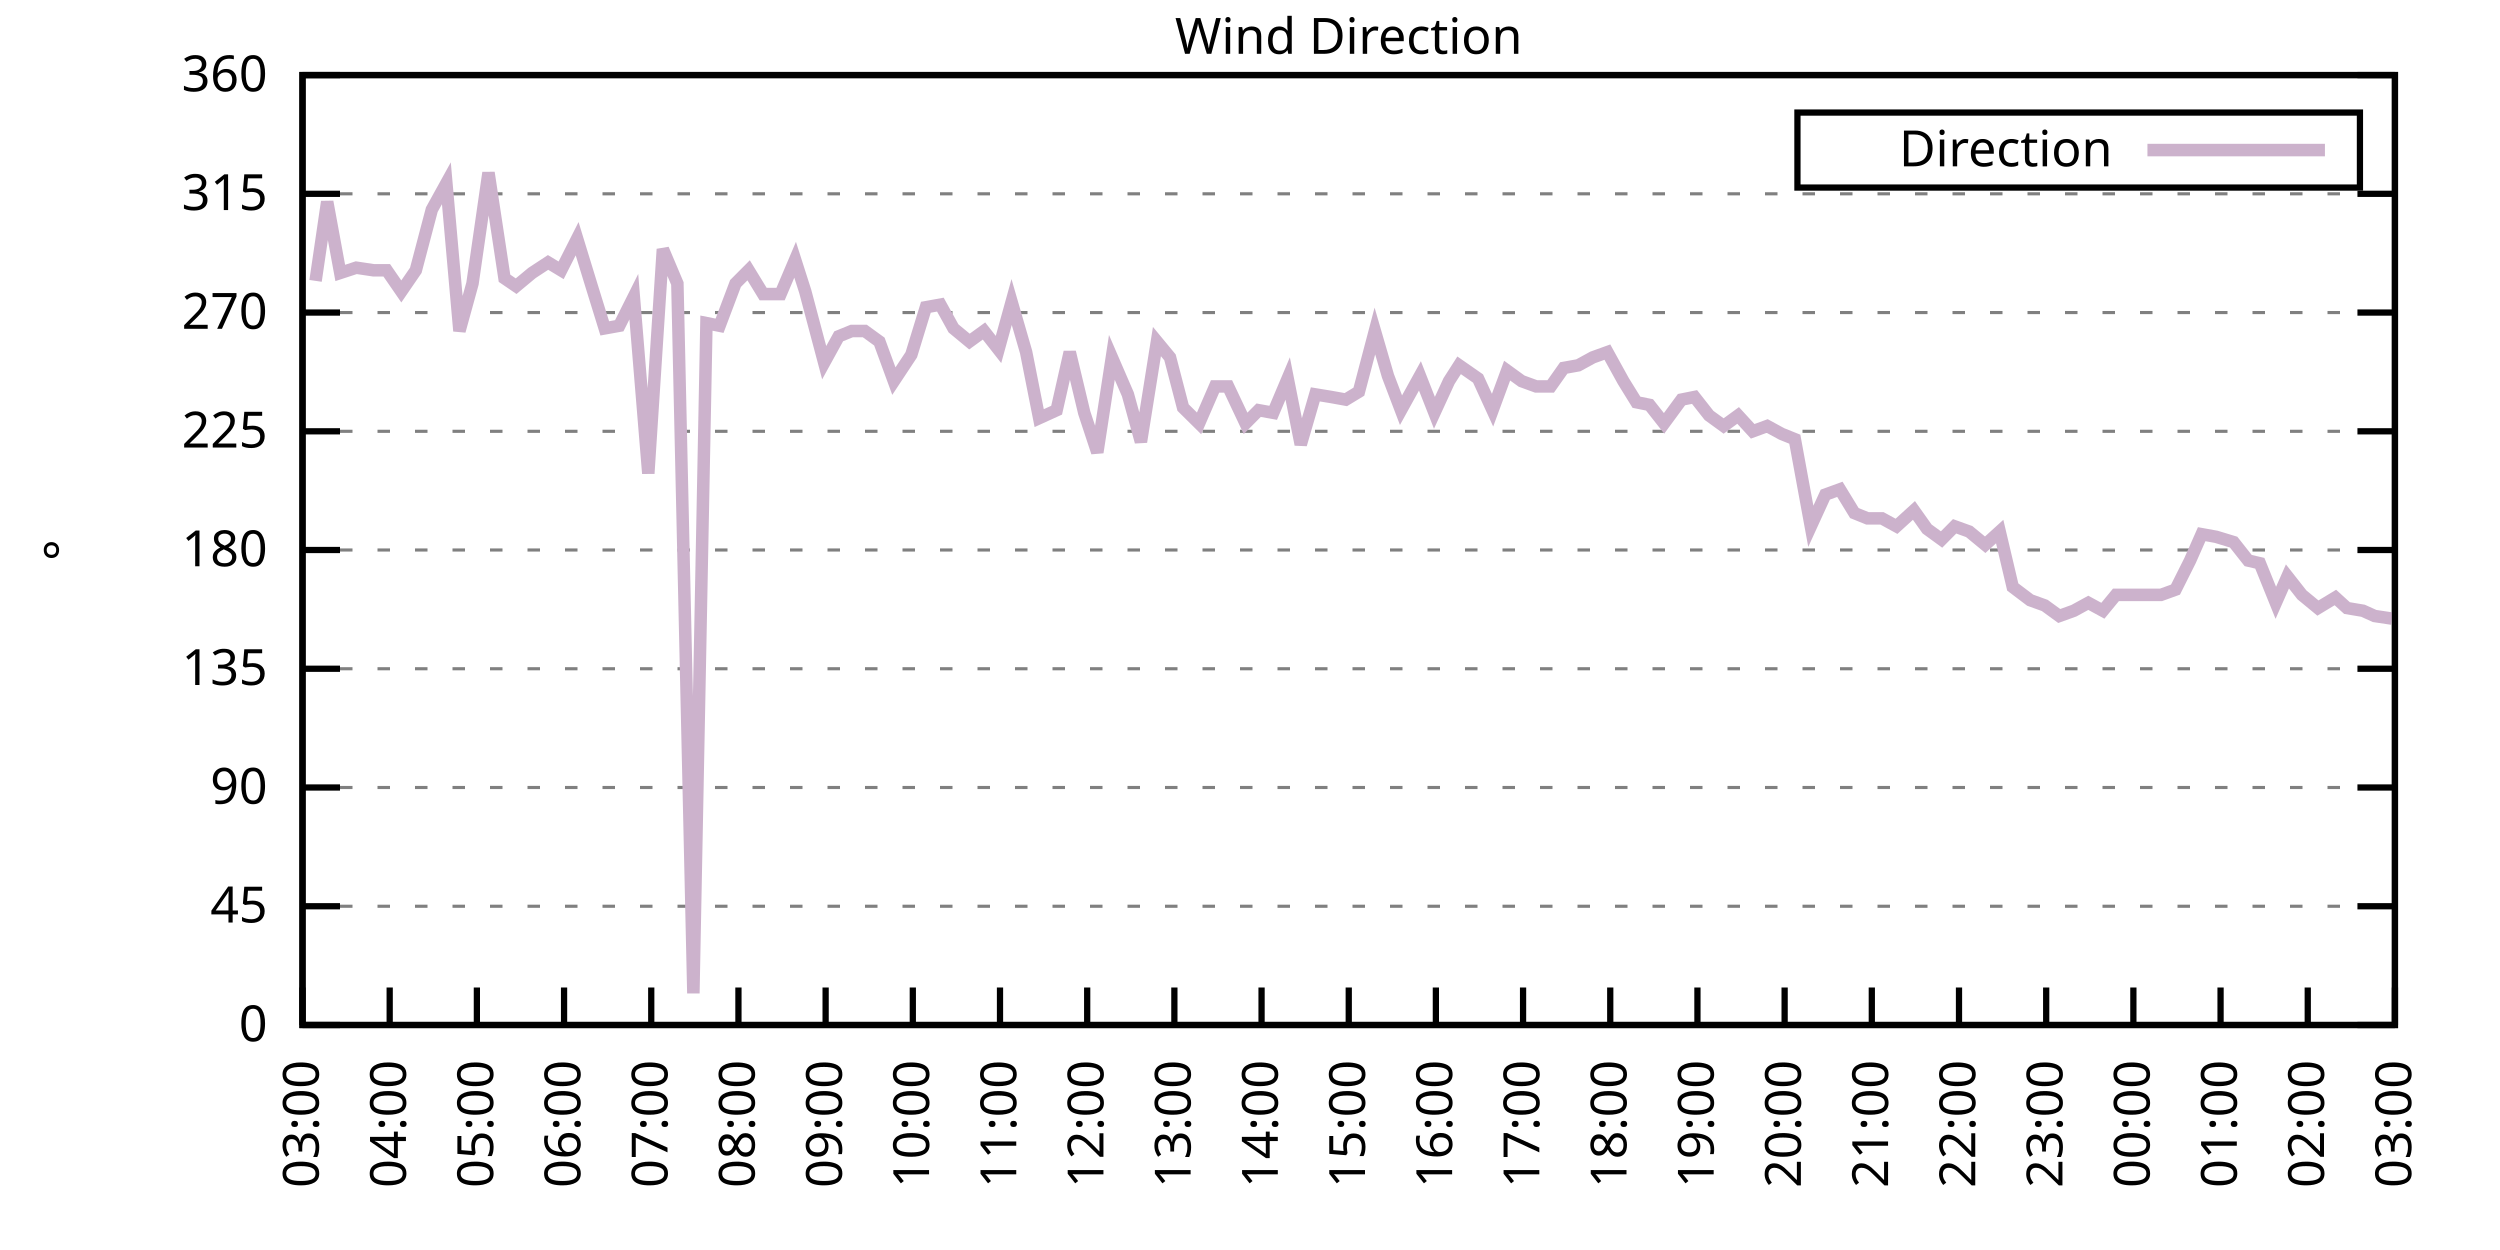
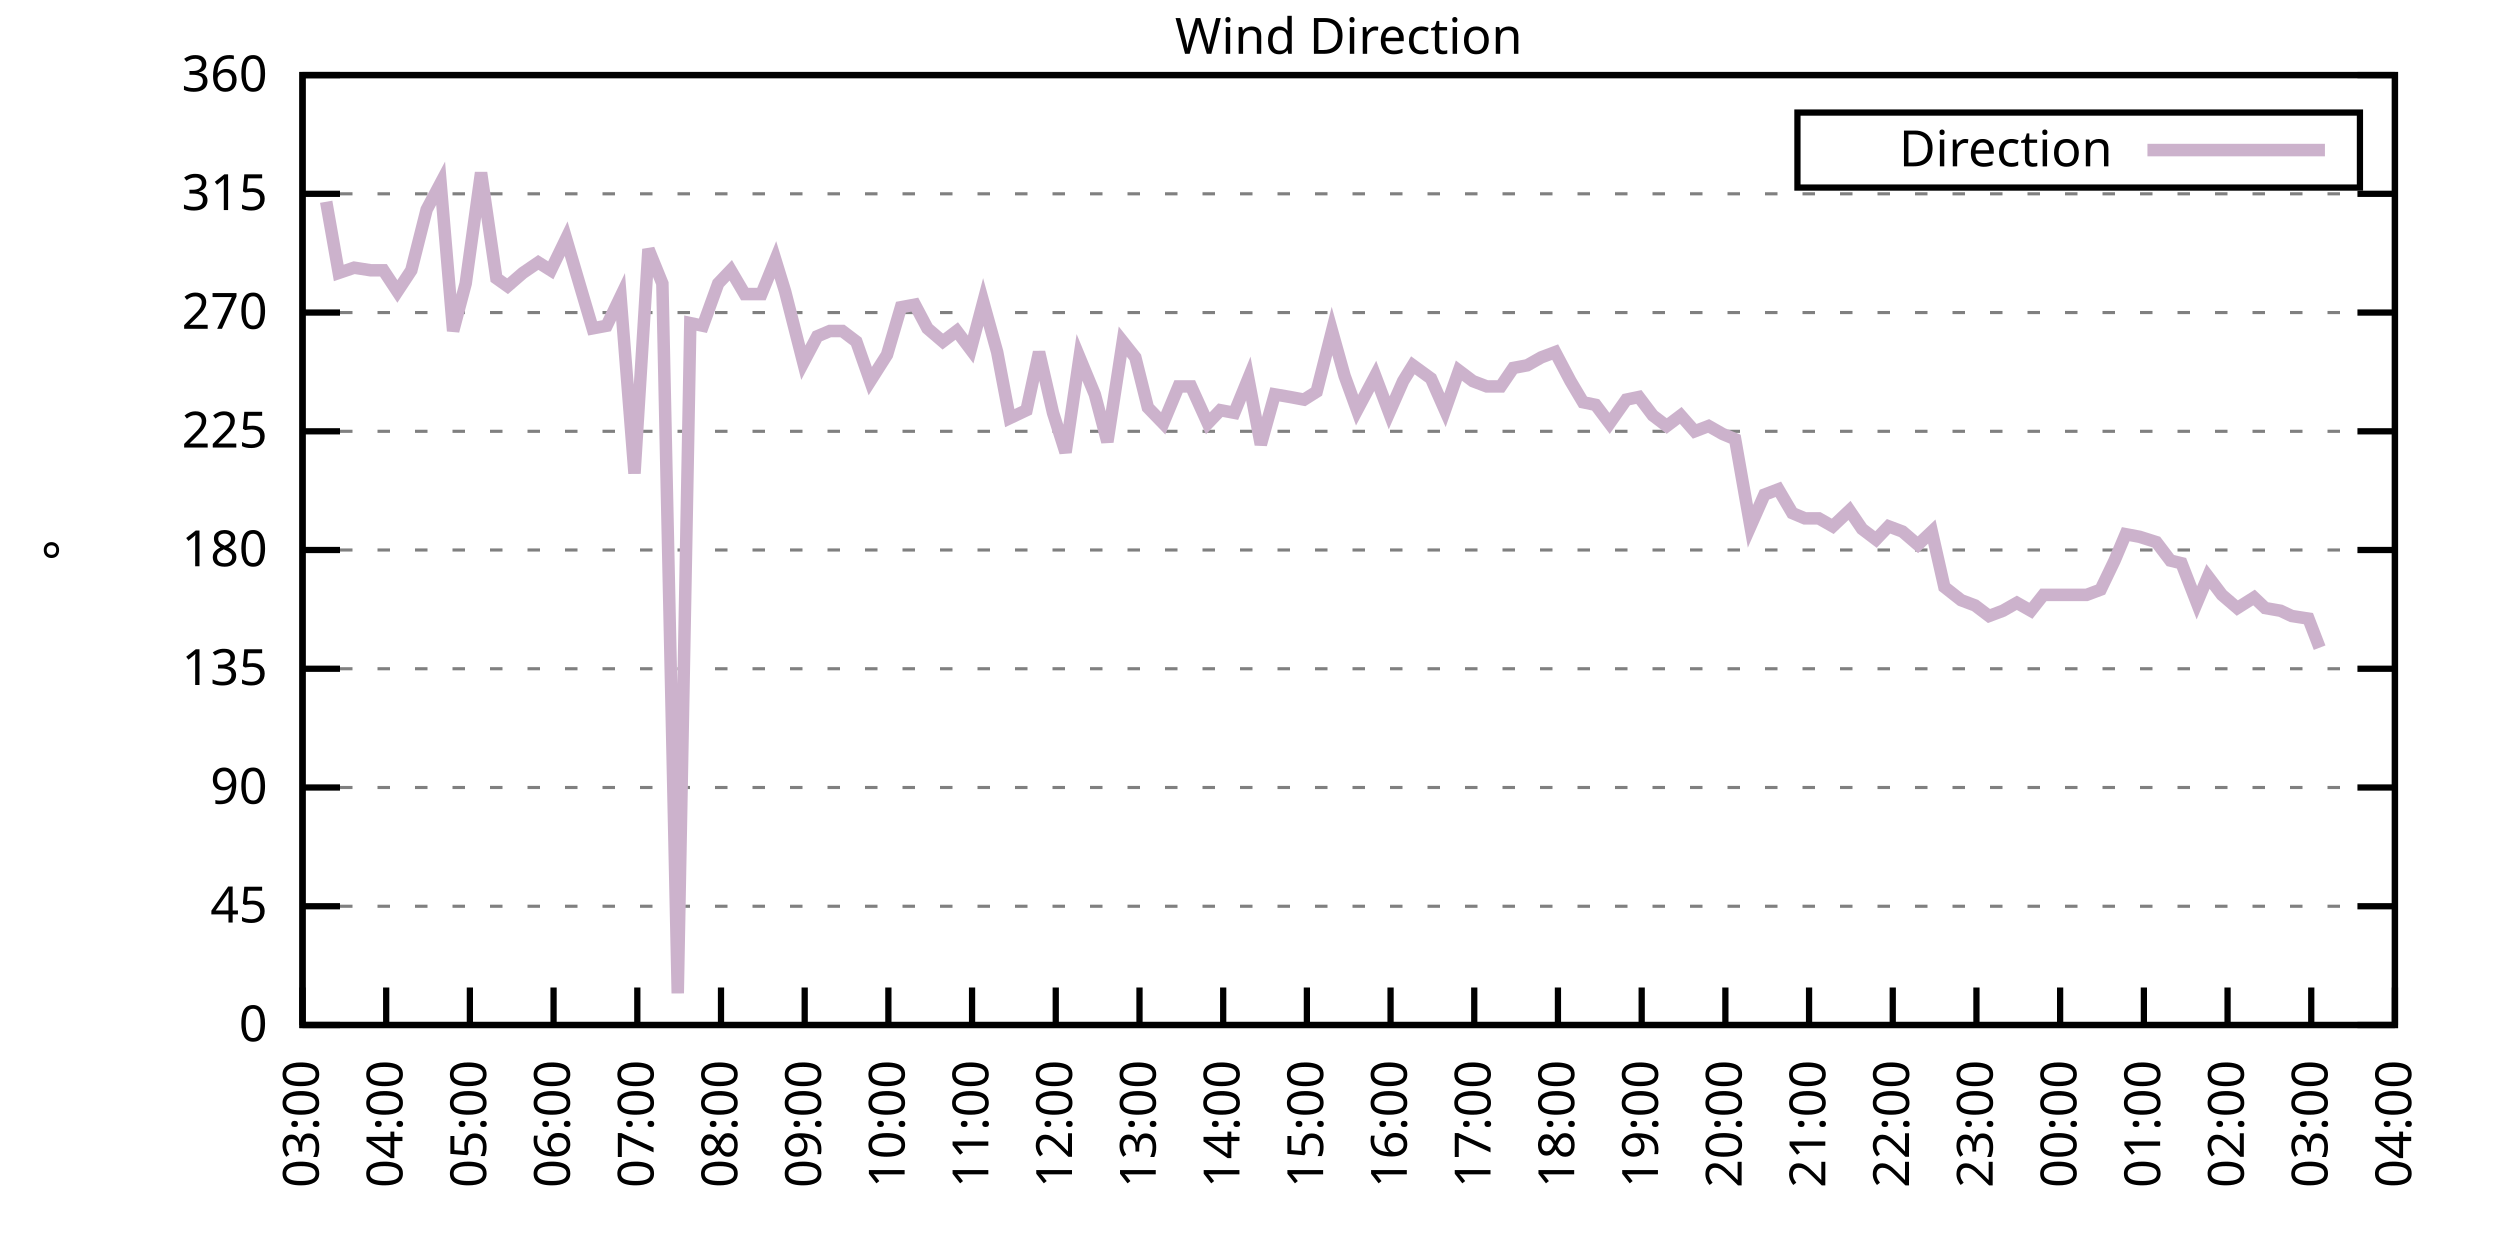
<svg xmlns="http://www.w3.org/2000/svg" xmlns:xlink="http://www.w3.org/1999/xlink" width="400" height="200" viewBox="0 0 400 200">
  <g id="gnuplot_canvas">
    <rect x="0" y="0" width="400" height="200" fill="none" />
    <defs>
      <circle id="gpDot" r="0.5" stroke-width="0.5" stroke="currentColor" />
      <path id="gpPt0" stroke-width="0.333" stroke="currentColor" d="M-1,0 h2 M0,-1 v2" />
      <path id="gpPt1" stroke-width="0.333" stroke="currentColor" d="M-1,-1 L1,1 M1,-1 L-1,1" />
      <path id="gpPt2" stroke-width="0.333" stroke="currentColor" d="M-1,0 L1,0 M0,-1 L0,1 M-1,-1 L1,1 M-1,1 L1,-1" />
      <rect id="gpPt3" stroke-width="0.333" stroke="currentColor" x="-1" y="-1" width="2" height="2" />
      <rect id="gpPt4" stroke-width="0.333" stroke="currentColor" fill="currentColor" x="-1" y="-1" width="2" height="2" />
      <circle id="gpPt5" stroke-width="0.333" stroke="currentColor" cx="0" cy="0" r="1" />
      <use xlink:href="#gpPt5" id="gpPt6" fill="currentColor" stroke="none" />
      <path id="gpPt7" stroke-width="0.333" stroke="currentColor" d="M0,-1.33 L-1.33,0.67 L1.33,0.67 z" />
      <use xlink:href="#gpPt7" id="gpPt8" fill="currentColor" stroke="none" />
      <use xlink:href="#gpPt7" id="gpPt9" stroke="currentColor" transform="rotate(180)" />
      <use xlink:href="#gpPt9" id="gpPt10" fill="currentColor" stroke="none" />
      <use xlink:href="#gpPt3" id="gpPt11" stroke="currentColor" transform="rotate(45)" />
      <use xlink:href="#gpPt11" id="gpPt12" fill="currentColor" stroke="none" />
      <path id="gpPt13" stroke-width="0.333" stroke="currentColor" d="M0,1.330 L1.265,0.411 L0.782,-1.067 L-0.782,-1.076 L-1.265,0.411 z" />
      <use xlink:href="#gpPt13" id="gpPt14" fill="currentColor" stroke="none" />
      <filter id="textbox" filterUnits="objectBoundingBox" x="0" y="0" height="1" width="1">
        <feFlood flood-color="white" flood-opacity="1" result="bgnd" />
        <feComposite in="SourceGraphic" in2="bgnd" operator="atop" />
      </filter>
      <filter id="greybox" filterUnits="objectBoundingBox" x="0" y="0" height="1" width="1">
        <feFlood flood-color="lightgrey" flood-opacity="1" result="grey" />
        <feComposite in="SourceGraphic" in2="grey" operator="atop" />
      </filter>
    </defs>
    <g fill="none" color="white" stroke="currentColor" stroke-width="1.00" stroke-linecap="butt" stroke-linejoin="miter">
</g>
    <g fill="none" color="black" stroke="currentColor" stroke-width="1.00" stroke-linecap="butt" stroke-linejoin="miter">
      <g stroke="none" shape-rendering="crispEdges">
        <polygon fill="rgb(255, 255, 255)" points="48.40,164.00 383.18,164.00 383.18,12.02 48.40,12.02 " />
      </g>
    </g>
    <g fill="none" color="black" stroke="currentColor" stroke-width="1.00" stroke-linecap="butt" stroke-linejoin="miter">
</g>
    <g fill="none" color="black" stroke="black" stroke-width="0.50" stroke-linecap="butt" stroke-linejoin="miter">
</g>
    <g fill="none" color="gray" stroke="currentColor" stroke-width="0.50" stroke-linecap="butt" stroke-linejoin="miter">
      <path stroke="gray" stroke-dasharray="2,4" class="gridline" d="M48.40,164.00 L383.19,164.00  " />
    </g>
    <g fill="none" color="gray" stroke="gray" stroke-width="1.00" stroke-linecap="butt" stroke-linejoin="miter">
</g>
    <g fill="none" color="black" stroke="currentColor" stroke-width="1.00" stroke-linecap="butt" stroke-linejoin="miter">
      <path stroke="black" d="M48.40,164.00 L54.40,164.00 M383.19,164.00 L377.19,164.00  " />
      <g transform="translate(42.80,166.60)" stroke="none" fill="black" font-family="Sans" font-size="8.00" text-anchor="end">
        <text>
          <tspan font-family="Sans"> 0</tspan>
        </text>
      </g>
    </g>
    <g fill="none" color="black" stroke="currentColor" stroke-width="1.00" stroke-linecap="butt" stroke-linejoin="miter">
</g>
    <g fill="none" color="black" stroke="black" stroke-width="0.50" stroke-linecap="butt" stroke-linejoin="miter">
</g>
    <g fill="none" color="gray" stroke="currentColor" stroke-width="0.50" stroke-linecap="butt" stroke-linejoin="miter">
      <path stroke="gray" stroke-dasharray="2,4" class="gridline" d="M48.40,145.00 L383.19,145.00  " />
    </g>
    <g fill="none" color="gray" stroke="gray" stroke-width="1.00" stroke-linecap="butt" stroke-linejoin="miter">
</g>
    <g fill="none" color="black" stroke="currentColor" stroke-width="1.00" stroke-linecap="butt" stroke-linejoin="miter">
      <path stroke="black" d="M48.40,145.00 L54.40,145.00 M383.19,145.00 L377.19,145.00  " />
      <g transform="translate(42.80,147.60)" stroke="none" fill="black" font-family="Sans" font-size="8.00" text-anchor="end">
        <text>
          <tspan font-family="Sans"> 45</tspan>
        </text>
      </g>
    </g>
    <g fill="none" color="black" stroke="currentColor" stroke-width="1.00" stroke-linecap="butt" stroke-linejoin="miter">
</g>
    <g fill="none" color="black" stroke="black" stroke-width="0.50" stroke-linecap="butt" stroke-linejoin="miter">
</g>
    <g fill="none" color="gray" stroke="currentColor" stroke-width="0.50" stroke-linecap="butt" stroke-linejoin="miter">
      <path stroke="gray" stroke-dasharray="2,4" class="gridline" d="M48.40,126.00 L383.19,126.00  " />
    </g>
    <g fill="none" color="gray" stroke="gray" stroke-width="1.00" stroke-linecap="butt" stroke-linejoin="miter">
</g>
    <g fill="none" color="black" stroke="currentColor" stroke-width="1.00" stroke-linecap="butt" stroke-linejoin="miter">
      <path stroke="black" d="M48.40,126.00 L54.40,126.00 M383.19,126.00 L377.19,126.00  " />
      <g transform="translate(42.80,128.60)" stroke="none" fill="black" font-family="Sans" font-size="8.00" text-anchor="end">
        <text>
          <tspan font-family="Sans"> 90</tspan>
        </text>
      </g>
    </g>
    <g fill="none" color="black" stroke="currentColor" stroke-width="1.00" stroke-linecap="butt" stroke-linejoin="miter">
</g>
    <g fill="none" color="black" stroke="black" stroke-width="0.50" stroke-linecap="butt" stroke-linejoin="miter">
</g>
    <g fill="none" color="gray" stroke="currentColor" stroke-width="0.50" stroke-linecap="butt" stroke-linejoin="miter">
      <path stroke="gray" stroke-dasharray="2,4" class="gridline" d="M48.40,107.00 L383.19,107.00  " />
    </g>
    <g fill="none" color="gray" stroke="gray" stroke-width="1.00" stroke-linecap="butt" stroke-linejoin="miter">
</g>
    <g fill="none" color="black" stroke="currentColor" stroke-width="1.00" stroke-linecap="butt" stroke-linejoin="miter">
      <path stroke="black" d="M48.40,107.00 L54.40,107.00 M383.19,107.00 L377.19,107.00  " />
      <g transform="translate(42.80,109.60)" stroke="none" fill="black" font-family="Sans" font-size="8.00" text-anchor="end">
        <text>
          <tspan font-family="Sans"> 135</tspan>
        </text>
      </g>
    </g>
    <g fill="none" color="black" stroke="currentColor" stroke-width="1.00" stroke-linecap="butt" stroke-linejoin="miter">
</g>
    <g fill="none" color="black" stroke="black" stroke-width="0.50" stroke-linecap="butt" stroke-linejoin="miter">
</g>
    <g fill="none" color="gray" stroke="currentColor" stroke-width="0.50" stroke-linecap="butt" stroke-linejoin="miter">
      <path stroke="gray" stroke-dasharray="2,4" class="gridline" d="M48.40,88.00 L383.19,88.00  " />
    </g>
    <g fill="none" color="gray" stroke="gray" stroke-width="1.00" stroke-linecap="butt" stroke-linejoin="miter">
</g>
    <g fill="none" color="black" stroke="currentColor" stroke-width="1.00" stroke-linecap="butt" stroke-linejoin="miter">
      <path stroke="black" d="M48.40,88.00 L54.40,88.00 M383.19,88.00 L377.19,88.00  " />
      <g transform="translate(42.80,90.60)" stroke="none" fill="black" font-family="Sans" font-size="8.00" text-anchor="end">
        <text>
          <tspan font-family="Sans"> 180</tspan>
        </text>
      </g>
    </g>
    <g fill="none" color="black" stroke="currentColor" stroke-width="1.00" stroke-linecap="butt" stroke-linejoin="miter">
</g>
    <g fill="none" color="black" stroke="black" stroke-width="0.50" stroke-linecap="butt" stroke-linejoin="miter">
</g>
    <g fill="none" color="gray" stroke="currentColor" stroke-width="0.50" stroke-linecap="butt" stroke-linejoin="miter">
      <path stroke="gray" stroke-dasharray="2,4" class="gridline" d="M48.40,69.01 L383.19,69.01  " />
    </g>
    <g fill="none" color="gray" stroke="gray" stroke-width="1.00" stroke-linecap="butt" stroke-linejoin="miter">
</g>
    <g fill="none" color="black" stroke="currentColor" stroke-width="1.00" stroke-linecap="butt" stroke-linejoin="miter">
      <path stroke="black" d="M48.40,69.01 L54.40,69.01 M383.19,69.01 L377.19,69.01  " />
      <g transform="translate(42.80,71.61)" stroke="none" fill="black" font-family="Sans" font-size="8.00" text-anchor="end">
        <text>
          <tspan font-family="Sans"> 225</tspan>
        </text>
      </g>
    </g>
    <g fill="none" color="black" stroke="currentColor" stroke-width="1.00" stroke-linecap="butt" stroke-linejoin="miter">
</g>
    <g fill="none" color="black" stroke="black" stroke-width="0.50" stroke-linecap="butt" stroke-linejoin="miter">
</g>
    <g fill="none" color="gray" stroke="currentColor" stroke-width="0.50" stroke-linecap="butt" stroke-linejoin="miter">
      <path stroke="gray" stroke-dasharray="2,4" class="gridline" d="M48.40,50.01 L383.19,50.01  " />
    </g>
    <g fill="none" color="gray" stroke="gray" stroke-width="1.00" stroke-linecap="butt" stroke-linejoin="miter">
</g>
    <g fill="none" color="black" stroke="currentColor" stroke-width="1.00" stroke-linecap="butt" stroke-linejoin="miter">
      <path stroke="black" d="M48.40,50.01 L54.40,50.01 M383.19,50.01 L377.19,50.01  " />
      <g transform="translate(42.80,52.61)" stroke="none" fill="black" font-family="Sans" font-size="8.00" text-anchor="end">
        <text>
          <tspan font-family="Sans"> 270</tspan>
        </text>
      </g>
    </g>
    <g fill="none" color="black" stroke="currentColor" stroke-width="1.00" stroke-linecap="butt" stroke-linejoin="miter">
</g>
    <g fill="none" color="black" stroke="black" stroke-width="0.50" stroke-linecap="butt" stroke-linejoin="miter">
</g>
    <g fill="none" color="gray" stroke="currentColor" stroke-width="0.50" stroke-linecap="butt" stroke-linejoin="miter">
      <path stroke="gray" stroke-dasharray="2,4" class="gridline" d="M48.40,31.01 L383.19,31.01  " />
    </g>
    <g fill="none" color="gray" stroke="gray" stroke-width="1.00" stroke-linecap="butt" stroke-linejoin="miter">
</g>
    <g fill="none" color="black" stroke="currentColor" stroke-width="1.00" stroke-linecap="butt" stroke-linejoin="miter">
      <path stroke="black" d="M48.40,31.01 L54.40,31.01 M383.19,31.01 L377.19,31.01  " />
      <g transform="translate(42.80,33.61)" stroke="none" fill="black" font-family="Sans" font-size="8.00" text-anchor="end">
        <text>
          <tspan font-family="Sans"> 315</tspan>
        </text>
      </g>
    </g>
    <g fill="none" color="black" stroke="currentColor" stroke-width="1.00" stroke-linecap="butt" stroke-linejoin="miter">
</g>
    <g fill="none" color="black" stroke="black" stroke-width="0.50" stroke-linecap="butt" stroke-linejoin="miter">
</g>
    <g fill="none" color="gray" stroke="currentColor" stroke-width="0.50" stroke-linecap="butt" stroke-linejoin="miter">
      <path stroke="gray" stroke-dasharray="2,4" class="gridline" d="M48.40,12.01 L383.19,12.01  " />
    </g>
    <g fill="none" color="gray" stroke="gray" stroke-width="1.00" stroke-linecap="butt" stroke-linejoin="miter">
</g>
    <g fill="none" color="black" stroke="currentColor" stroke-width="1.00" stroke-linecap="butt" stroke-linejoin="miter">
      <path stroke="black" d="M48.40,12.01 L54.40,12.01 M383.19,12.01 L377.19,12.01  " />
      <g transform="translate(42.80,14.61)" stroke="none" fill="black" font-family="Sans" font-size="8.00" text-anchor="end">
        <text>
          <tspan font-family="Sans"> 360</tspan>
        </text>
      </g>
    </g>
    <g fill="none" color="black" stroke="currentColor" stroke-width="1.00" stroke-linecap="butt" stroke-linejoin="miter">
      <path stroke="black" d="M48.40,164.00 L48.40,158.00  " />
      <g transform="translate(51.00,169.60) rotate(270.00)" stroke="none" fill="black" font-family="Sans" font-size="8.00" text-anchor="end">
        <text>
          <tspan font-family="Sans">03:00</tspan>
        </text>
      </g>
    </g>
    <g fill="none" color="black" stroke="currentColor" stroke-width="1.00" stroke-linecap="butt" stroke-linejoin="miter">
-       <path stroke="black" d="M62.35,164.00 L62.35,158.00  " />
-       <g transform="translate(64.95,169.60) rotate(270.00)" stroke="none" fill="black" font-family="Sans" font-size="8.00" text-anchor="end">
+       <path stroke="black" d="M61.79,164.00 L61.79,158.00  " />
+       <g transform="translate(64.39,169.60) rotate(270.00)" stroke="none" fill="black" font-family="Sans" font-size="8.00" text-anchor="end">
        <text>
          <tspan font-family="Sans">04:00</tspan>
        </text>
      </g>
    </g>
    <g fill="none" color="black" stroke="currentColor" stroke-width="1.00" stroke-linecap="butt" stroke-linejoin="miter">
-       <path stroke="black" d="M76.30,164.00 L76.30,158.00  " />
-       <g transform="translate(78.90,169.60) rotate(270.00)" stroke="none" fill="black" font-family="Sans" font-size="8.00" text-anchor="end">
+       <path stroke="black" d="M75.18,164.00 L75.18,158.00  " />
+       <g transform="translate(77.78,169.60) rotate(270.00)" stroke="none" fill="black" font-family="Sans" font-size="8.00" text-anchor="end">
        <text>
          <tspan font-family="Sans">05:00</tspan>
        </text>
      </g>
    </g>
    <g fill="none" color="black" stroke="currentColor" stroke-width="1.00" stroke-linecap="butt" stroke-linejoin="miter">
-       <path stroke="black" d="M90.25,164.00 L90.25,158.00  " />
-       <g transform="translate(92.85,169.60) rotate(270.00)" stroke="none" fill="black" font-family="Sans" font-size="8.00" text-anchor="end">
+       <path stroke="black" d="M88.57,164.00 L88.57,158.00  " />
+       <g transform="translate(91.17,169.60) rotate(270.00)" stroke="none" fill="black" font-family="Sans" font-size="8.00" text-anchor="end">
        <text>
          <tspan font-family="Sans">06:00</tspan>
        </text>
      </g>
    </g>
    <g fill="none" color="black" stroke="currentColor" stroke-width="1.00" stroke-linecap="butt" stroke-linejoin="miter">
-       <path stroke="black" d="M104.20,164.00 L104.20,158.00  " />
-       <g transform="translate(106.80,169.60) rotate(270.00)" stroke="none" fill="black" font-family="Sans" font-size="8.00" text-anchor="end">
+       <path stroke="black" d="M101.97,164.00 L101.97,158.00  " />
+       <g transform="translate(104.57,169.60) rotate(270.00)" stroke="none" fill="black" font-family="Sans" font-size="8.00" text-anchor="end">
        <text>
          <tspan font-family="Sans">07:00</tspan>
        </text>
      </g>
    </g>
    <g fill="none" color="black" stroke="currentColor" stroke-width="1.00" stroke-linecap="butt" stroke-linejoin="miter">
-       <path stroke="black" d="M118.15,164.00 L118.15,158.00  " />
-       <g transform="translate(120.75,169.60) rotate(270.00)" stroke="none" fill="black" font-family="Sans" font-size="8.00" text-anchor="end">
+       <path stroke="black" d="M115.36,164.00 L115.36,158.00  " />
+       <g transform="translate(117.96,169.60) rotate(270.00)" stroke="none" fill="black" font-family="Sans" font-size="8.00" text-anchor="end">
        <text>
          <tspan font-family="Sans">08:00</tspan>
        </text>
      </g>
    </g>
    <g fill="none" color="black" stroke="currentColor" stroke-width="1.00" stroke-linecap="butt" stroke-linejoin="miter">
-       <path stroke="black" d="M132.10,164.00 L132.10,158.00  " />
-       <g transform="translate(134.70,169.60) rotate(270.00)" stroke="none" fill="black" font-family="Sans" font-size="8.00" text-anchor="end">
+       <path stroke="black" d="M128.75,164.00 L128.75,158.00  " />
+       <g transform="translate(131.35,169.60) rotate(270.00)" stroke="none" fill="black" font-family="Sans" font-size="8.00" text-anchor="end">
        <text>
          <tspan font-family="Sans">09:00</tspan>
        </text>
      </g>
    </g>
    <g fill="none" color="black" stroke="currentColor" stroke-width="1.00" stroke-linecap="butt" stroke-linejoin="miter">
-       <path stroke="black" d="M146.05,164.00 L146.05,158.00  " />
-       <g transform="translate(148.65,169.60) rotate(270.00)" stroke="none" fill="black" font-family="Sans" font-size="8.00" text-anchor="end">
+       <path stroke="black" d="M142.14,164.00 L142.14,158.00  " />
+       <g transform="translate(144.74,169.60) rotate(270.00)" stroke="none" fill="black" font-family="Sans" font-size="8.00" text-anchor="end">
        <text>
          <tspan font-family="Sans">10:00</tspan>
        </text>
      </g>
    </g>
    <g fill="none" color="black" stroke="currentColor" stroke-width="1.00" stroke-linecap="butt" stroke-linejoin="miter">
-       <path stroke="black" d="M160.00,164.00 L160.00,158.00  " />
-       <g transform="translate(162.60,169.60) rotate(270.00)" stroke="none" fill="black" font-family="Sans" font-size="8.00" text-anchor="end">
+       <path stroke="black" d="M155.53,164.00 L155.53,158.00  " />
+       <g transform="translate(158.13,169.60) rotate(270.00)" stroke="none" fill="black" font-family="Sans" font-size="8.00" text-anchor="end">
        <text>
          <tspan font-family="Sans">11:00</tspan>
        </text>
      </g>
    </g>
    <g fill="none" color="black" stroke="currentColor" stroke-width="1.00" stroke-linecap="butt" stroke-linejoin="miter">
-       <path stroke="black" d="M173.95,164.00 L173.95,158.00  " />
-       <g transform="translate(176.55,169.60) rotate(270.00)" stroke="none" fill="black" font-family="Sans" font-size="8.00" text-anchor="end">
+       <path stroke="black" d="M168.92,164.00 L168.92,158.00  " />
+       <g transform="translate(171.52,169.60) rotate(270.00)" stroke="none" fill="black" font-family="Sans" font-size="8.00" text-anchor="end">
        <text>
          <tspan font-family="Sans">12:00</tspan>
        </text>
      </g>
    </g>
    <g fill="none" color="black" stroke="currentColor" stroke-width="1.00" stroke-linecap="butt" stroke-linejoin="miter">
-       <path stroke="black" d="M187.90,164.00 L187.90,158.00  " />
-       <g transform="translate(190.50,169.60) rotate(270.00)" stroke="none" fill="black" font-family="Sans" font-size="8.00" text-anchor="end">
+       <path stroke="black" d="M182.32,164.00 L182.32,158.00  " />
+       <g transform="translate(184.92,169.60) rotate(270.00)" stroke="none" fill="black" font-family="Sans" font-size="8.00" text-anchor="end">
        <text>
          <tspan font-family="Sans">13:00</tspan>
        </text>
      </g>
    </g>
    <g fill="none" color="black" stroke="currentColor" stroke-width="1.00" stroke-linecap="butt" stroke-linejoin="miter">
-       <path stroke="black" d="M201.85,164.00 L201.85,158.00  " />
-       <g transform="translate(204.45,169.60) rotate(270.00)" stroke="none" fill="black" font-family="Sans" font-size="8.00" text-anchor="end">
+       <path stroke="black" d="M195.71,164.00 L195.71,158.00  " />
+       <g transform="translate(198.31,169.60) rotate(270.00)" stroke="none" fill="black" font-family="Sans" font-size="8.00" text-anchor="end">
        <text>
          <tspan font-family="Sans">14:00</tspan>
        </text>
      </g>
    </g>
    <g fill="none" color="black" stroke="currentColor" stroke-width="1.00" stroke-linecap="butt" stroke-linejoin="miter">
-       <path stroke="black" d="M215.80,164.00 L215.80,158.00  " />
-       <g transform="translate(218.40,169.60) rotate(270.00)" stroke="none" fill="black" font-family="Sans" font-size="8.00" text-anchor="end">
+       <path stroke="black" d="M209.10,164.00 L209.10,158.00  " />
+       <g transform="translate(211.70,169.60) rotate(270.00)" stroke="none" fill="black" font-family="Sans" font-size="8.00" text-anchor="end">
        <text>
          <tspan font-family="Sans">15:00</tspan>
        </text>
      </g>
    </g>
    <g fill="none" color="black" stroke="currentColor" stroke-width="1.00" stroke-linecap="butt" stroke-linejoin="miter">
-       <path stroke="black" d="M229.74,164.00 L229.74,158.00  " />
-       <g transform="translate(232.34,169.60) rotate(270.00)" stroke="none" fill="black" font-family="Sans" font-size="8.00" text-anchor="end">
+       <path stroke="black" d="M222.49,164.00 L222.49,158.00  " />
+       <g transform="translate(225.09,169.60) rotate(270.00)" stroke="none" fill="black" font-family="Sans" font-size="8.00" text-anchor="end">
        <text>
          <tspan font-family="Sans">16:00</tspan>
        </text>
      </g>
    </g>
    <g fill="none" color="black" stroke="currentColor" stroke-width="1.00" stroke-linecap="butt" stroke-linejoin="miter">
-       <path stroke="black" d="M243.69,164.00 L243.69,158.00  " />
-       <g transform="translate(246.29,169.60) rotate(270.00)" stroke="none" fill="black" font-family="Sans" font-size="8.00" text-anchor="end">
+       <path stroke="black" d="M235.88,164.00 L235.88,158.00  " />
+       <g transform="translate(238.48,169.60) rotate(270.00)" stroke="none" fill="black" font-family="Sans" font-size="8.00" text-anchor="end">
        <text>
          <tspan font-family="Sans">17:00</tspan>
        </text>
      </g>
    </g>
    <g fill="none" color="black" stroke="currentColor" stroke-width="1.00" stroke-linecap="butt" stroke-linejoin="miter">
-       <path stroke="black" d="M257.64,164.00 L257.64,158.00  " />
-       <g transform="translate(260.24,169.60) rotate(270.00)" stroke="none" fill="black" font-family="Sans" font-size="8.00" text-anchor="end">
+       <path stroke="black" d="M249.27,164.00 L249.27,158.00  " />
+       <g transform="translate(251.87,169.60) rotate(270.00)" stroke="none" fill="black" font-family="Sans" font-size="8.00" text-anchor="end">
        <text>
          <tspan font-family="Sans">18:00</tspan>
        </text>
      </g>
    </g>
    <g fill="none" color="black" stroke="currentColor" stroke-width="1.00" stroke-linecap="butt" stroke-linejoin="miter">
-       <path stroke="black" d="M271.59,164.00 L271.59,158.00  " />
-       <g transform="translate(274.19,169.60) rotate(270.00)" stroke="none" fill="black" font-family="Sans" font-size="8.00" text-anchor="end">
+       <path stroke="black" d="M262.67,164.00 L262.67,158.00  " />
+       <g transform="translate(265.27,169.60) rotate(270.00)" stroke="none" fill="black" font-family="Sans" font-size="8.00" text-anchor="end">
        <text>
          <tspan font-family="Sans">19:00</tspan>
        </text>
      </g>
    </g>
    <g fill="none" color="black" stroke="currentColor" stroke-width="1.00" stroke-linecap="butt" stroke-linejoin="miter">
-       <path stroke="black" d="M285.54,164.00 L285.54,158.00  " />
-       <g transform="translate(288.14,169.60) rotate(270.00)" stroke="none" fill="black" font-family="Sans" font-size="8.00" text-anchor="end">
+       <path stroke="black" d="M276.06,164.00 L276.06,158.00  " />
+       <g transform="translate(278.66,169.60) rotate(270.00)" stroke="none" fill="black" font-family="Sans" font-size="8.00" text-anchor="end">
        <text>
          <tspan font-family="Sans">20:00</tspan>
        </text>
      </g>
    </g>
    <g fill="none" color="black" stroke="currentColor" stroke-width="1.00" stroke-linecap="butt" stroke-linejoin="miter">
-       <path stroke="black" d="M299.49,164.00 L299.49,158.00  " />
-       <g transform="translate(302.09,169.60) rotate(270.00)" stroke="none" fill="black" font-family="Sans" font-size="8.00" text-anchor="end">
+       <path stroke="black" d="M289.45,164.00 L289.45,158.00  " />
+       <g transform="translate(292.05,169.60) rotate(270.00)" stroke="none" fill="black" font-family="Sans" font-size="8.00" text-anchor="end">
        <text>
          <tspan font-family="Sans">21:00</tspan>
        </text>
      </g>
    </g>
    <g fill="none" color="black" stroke="currentColor" stroke-width="1.00" stroke-linecap="butt" stroke-linejoin="miter">
-       <path stroke="black" d="M313.44,164.00 L313.44,158.00  " />
-       <g transform="translate(316.04,169.60) rotate(270.00)" stroke="none" fill="black" font-family="Sans" font-size="8.00" text-anchor="end">
+       <path stroke="black" d="M302.84,164.00 L302.84,158.00  " />
+       <g transform="translate(305.44,169.60) rotate(270.00)" stroke="none" fill="black" font-family="Sans" font-size="8.00" text-anchor="end">
        <text>
          <tspan font-family="Sans">22:00</tspan>
        </text>
      </g>
    </g>
    <g fill="none" color="black" stroke="currentColor" stroke-width="1.00" stroke-linecap="butt" stroke-linejoin="miter">
-       <path stroke="black" d="M327.39,164.00 L327.39,158.00  " />
-       <g transform="translate(329.99,169.60) rotate(270.00)" stroke="none" fill="black" font-family="Sans" font-size="8.00" text-anchor="end">
+       <path stroke="black" d="M316.23,164.00 L316.23,158.00  " />
+       <g transform="translate(318.83,169.60) rotate(270.00)" stroke="none" fill="black" font-family="Sans" font-size="8.00" text-anchor="end">
        <text>
          <tspan font-family="Sans">23:00</tspan>
        </text>
      </g>
    </g>
    <g fill="none" color="black" stroke="currentColor" stroke-width="1.00" stroke-linecap="butt" stroke-linejoin="miter">
-       <path stroke="black" d="M341.34,164.00 L341.34,158.00  " />
-       <g transform="translate(343.94,169.60) rotate(270.00)" stroke="none" fill="black" font-family="Sans" font-size="8.00" text-anchor="end">
+       <path stroke="black" d="M329.62,164.00 L329.62,158.00  " />
+       <g transform="translate(332.22,169.60) rotate(270.00)" stroke="none" fill="black" font-family="Sans" font-size="8.00" text-anchor="end">
        <text>
          <tspan font-family="Sans">00:00</tspan>
        </text>
      </g>
    </g>
    <g fill="none" color="black" stroke="currentColor" stroke-width="1.00" stroke-linecap="butt" stroke-linejoin="miter">
-       <path stroke="black" d="M355.29,164.00 L355.29,158.00  " />
-       <g transform="translate(357.89,169.60) rotate(270.00)" stroke="none" fill="black" font-family="Sans" font-size="8.00" text-anchor="end">
+       <path stroke="black" d="M343.02,164.00 L343.02,158.00  " />
+       <g transform="translate(345.62,169.60) rotate(270.00)" stroke="none" fill="black" font-family="Sans" font-size="8.00" text-anchor="end">
        <text>
          <tspan font-family="Sans">01:00</tspan>
        </text>
      </g>
    </g>
    <g fill="none" color="black" stroke="currentColor" stroke-width="1.00" stroke-linecap="butt" stroke-linejoin="miter">
-       <path stroke="black" d="M369.24,164.00 L369.24,158.00  " />
-       <g transform="translate(371.84,169.60) rotate(270.00)" stroke="none" fill="black" font-family="Sans" font-size="8.00" text-anchor="end">
+       <path stroke="black" d="M356.41,164.00 L356.41,158.00  " />
+       <g transform="translate(359.01,169.60) rotate(270.00)" stroke="none" fill="black" font-family="Sans" font-size="8.00" text-anchor="end">
        <text>
          <tspan font-family="Sans">02:00</tspan>
+         </text>
+       </g>
+     </g>
+     <g fill="none" color="black" stroke="currentColor" stroke-width="1.00" stroke-linecap="butt" stroke-linejoin="miter">
+       <path stroke="black" d="M369.80,164.00 L369.80,158.00  " />
+       <g transform="translate(372.40,169.60) rotate(270.00)" stroke="none" fill="black" font-family="Sans" font-size="8.00" text-anchor="end">
+         <text>
+           <tspan font-family="Sans">03:00</tspan>
        </text>
      </g>
    </g>
    <g fill="none" color="black" stroke="currentColor" stroke-width="1.00" stroke-linecap="butt" stroke-linejoin="miter">
      <path stroke="black" d="M383.19,164.00 L383.19,158.00  " />
      <g transform="translate(385.79,169.60) rotate(270.00)" stroke="none" fill="black" font-family="Sans" font-size="8.00" text-anchor="end">
        <text>
-           <tspan font-family="Sans">03:00</tspan>
+           <tspan font-family="Sans">04:00</tspan>
        </text>
      </g>
    </g>
    <g fill="none" color="black" stroke="currentColor" stroke-width="1.00" stroke-linecap="butt" stroke-linejoin="miter">
</g>
    <g fill="none" color="black" stroke="currentColor" stroke-width="1.00" stroke-linecap="butt" stroke-linejoin="miter">
      <path stroke="black" d="M48.40,12.01 L48.40,164.00 L383.19,164.00 L383.19,12.01 L48.40,12.01 Z  " />
    </g>
    <g fill="none" color="black" stroke="currentColor" stroke-width="1.00" stroke-linecap="butt" stroke-linejoin="miter">
</g>
    <g fill="none" color="black" stroke="currentColor" stroke-width="1.00" stroke-linecap="butt" stroke-linejoin="miter">
      <path stroke="black" d="M287.59,30.01 L287.59,18.01 L377.59,18.01 L377.59,30.01 L287.59,30.01 Z  " />
    </g>
    <g id="Wind_direction_plot_1">
      <g fill="none" color="white" stroke="black" stroke-width="2.00" stroke-linecap="butt" stroke-linejoin="miter">
</g>
      <g fill="none" color="black" stroke="currentColor" stroke-width="2.00" stroke-linecap="butt" stroke-linejoin="miter">
        <g transform="translate(337.99,26.61)" stroke="none" fill="black" font-family="Sans" font-size="8.00" text-anchor="end">
          <text>
            <tspan font-family="Sans">Direction</tspan>
          </text>
        </g>
      </g>
      <g fill="none" color="black" stroke="currentColor" stroke-width="2.00" stroke-linecap="butt" stroke-linejoin="miter">
-         <path stroke="rgb(204, 178, 204)" d="M343.59,24.01 L371.99,24.01 M50.49,44.94 L52.35,32.28 L54.44,43.67 L57.00,42.83 L59.79,43.25 L61.88,43.25   L64.21,46.63 L66.53,43.25 L69.09,33.54 L71.42,29.32 L73.51,52.96 L75.60,45.36 L78.16,27.63 L80.72,44.52   L82.58,45.79 L85.13,43.67 L87.69,41.99 L89.78,43.25 L92.34,38.19 L94.67,45.79 L96.76,52.54 L99.08,52.12   L101.41,47.47 L103.73,75.76 L106.06,39.87 L108.38,45.36 L110.94,158.93 L113.03,51.70 L115.13,52.12 L117.68,45.36   L119.78,43.25 L122.10,47.05 L124.89,47.05 L127.22,41.56 L128.84,46.63 L131.87,58.03 L134.19,53.81 L136.28,52.96   L138.37,52.96 L140.70,54.65 L143.02,60.98 L145.81,56.76 L148.14,49.16 L150.46,48.74 L152.56,52.54 L155.11,54.65   L157.44,52.96 L159.76,55.92 L161.86,48.32 L164.18,56.34 L166.27,66.90 L169.06,65.63 L171.16,56.34 L173.48,66.05   L175.57,72.38 L177.90,57.18 L180.46,63.10 L182.55,70.70 L185.11,54.65 L187.20,57.18 L189.29,65.21 L191.85,67.74   L194.41,61.83 L196.50,61.83 L199.29,67.74 L201.38,65.63 L203.71,66.05 L206.03,60.56 L208.12,71.12 L210.45,63.10   L213.01,63.52 L215.33,63.94 L217.42,62.67 L219.98,52.96 L222.07,60.14 L224.16,65.63 L227.19,60.14 L229.51,66.05   L231.84,60.98 L233.46,58.45 L236.49,60.56 L238.81,65.63 L241.14,59.30 L243.46,60.98 L245.79,61.83 L248.11,61.83   L250.20,58.87 L252.53,58.45 L254.85,57.18 L257.18,56.34 L259.74,60.98 L261.83,64.36 L263.92,64.78 L266.25,67.74   L269.04,63.94 L271.13,63.52 L273.45,66.47 L275.78,68.16 L278.10,66.47 L280.43,69.01 L282.75,68.16 L285.08,69.43   L287.17,70.27 L289.73,84.21 L292.05,79.14 L294.38,78.29 L296.70,82.09 L298.80,82.94 L301.12,82.94 L303.44,84.21   L306.23,81.67 L308.33,84.63 L310.65,86.32 L312.74,84.21 L315.07,85.05 L317.63,87.16 L319.95,85.05 L322.04,93.92   L324.83,96.03 L327.16,96.87 L329.48,98.56 L331.81,97.72 L334.13,96.45 L336.46,97.72 L338.55,95.18 L340.88,95.18   L343.43,95.18 L345.76,95.18 L348.08,94.34 L350.41,89.69 L352.27,85.47 L354.59,85.89 L357.38,86.74 L359.71,89.69   L361.57,90.12 L364.13,96.45 L365.99,92.23 L368.31,95.18 L370.87,97.29 L373.66,95.60 L375.52,97.29 L378.08,97.72   L379.94,98.56 L382.73,98.98  " />
+         <path stroke="rgb(204, 178, 204)" d="M343.59,24.01 L371.99,24.01 M52.19,32.28 L54.20,43.67 L56.66,42.83 L59.34,43.25 L61.35,43.25 L63.58,46.63   L65.81,43.25 L68.26,33.54 L70.50,29.32 L72.50,52.96 L74.51,45.36 L76.97,27.63 L79.42,44.52 L81.21,45.79   L83.66,43.67 L86.12,41.99 L88.13,43.25 L90.58,38.19 L92.82,45.79 L94.82,52.54 L97.06,52.12 L99.29,47.47   L101.52,75.76 L103.75,39.87 L105.98,45.36 L108.44,158.93 L110.45,51.70 L112.46,52.12 L114.91,45.36 L116.92,43.25   L119.15,47.05 L121.83,47.05 L124.06,41.56 L125.62,46.63 L128.53,58.03 L130.76,53.81 L132.77,52.96 L134.78,52.96   L137.01,54.65 L139.24,60.98 L141.92,56.76 L144.15,49.16 L146.38,48.74 L148.39,52.54 L150.85,54.65 L153.08,52.96   L155.31,55.92 L157.32,48.32 L159.55,56.34 L161.56,66.90 L164.24,65.63 L166.25,56.34 L168.48,66.05 L170.49,72.38   L172.72,57.18 L175.17,63.10 L177.18,70.70 L179.64,54.65 L181.65,57.18 L183.66,65.21 L186.11,67.74 L188.57,61.83   L190.57,61.83 L193.25,67.74 L195.26,65.63 L197.49,66.05 L199.73,60.56 L201.73,71.12 L203.97,63.10 L206.42,63.52   L208.65,63.94 L210.66,62.67 L213.12,52.96 L215.13,60.14 L217.13,65.63 L220.04,60.14 L222.27,66.05 L224.50,60.98   L226.06,58.45 L228.96,60.56 L231.20,65.63 L233.43,59.30 L235.66,60.98 L237.89,61.83 L240.12,61.83 L242.13,58.87   L244.36,58.45 L246.60,57.18 L248.83,56.34 L251.28,60.98 L253.29,64.36 L255.30,64.78 L257.53,67.74 L260.21,63.94   L262.22,63.52 L264.45,66.47 L266.68,68.16 L268.92,66.47 L271.15,69.01 L273.38,68.16 L275.61,69.43 L277.62,70.27   L280.07,84.21 L282.31,79.14 L284.54,78.29 L286.77,82.09 L288.78,82.94 L291.01,82.94 L293.24,84.21 L295.92,81.67   L297.93,84.63 L300.16,86.32 L302.17,84.21 L304.40,85.05 L306.86,87.16 L309.09,85.05 L311.10,93.92 L313.78,96.03   L316.01,96.87 L318.24,98.56 L320.47,97.72 L322.70,96.45 L324.94,97.72 L326.95,95.18 L329.18,95.18 L331.63,95.18   L333.86,95.18 L336.10,94.34 L338.33,89.69 L340.11,85.47 L342.35,85.89 L345.02,86.74 L347.26,89.69 L349.04,90.12   L351.50,96.45 L353.28,92.23 L355.51,95.18 L357.97,97.29 L360.65,95.60 L362.43,97.29 L364.89,97.72 L366.67,98.56   L369.35,98.98 L371.14,103.63  " />
      </g>
    </g>
    <g fill="none" color="black" stroke="currentColor" stroke-width="2.00" stroke-linecap="butt" stroke-linejoin="miter">
</g>
    <g fill="none" color="black" stroke="black" stroke-width="1.00" stroke-linecap="butt" stroke-linejoin="miter">
</g>
    <g fill="none" color="black" stroke="currentColor" stroke-width="1.00" stroke-linecap="butt" stroke-linejoin="miter">
      <path stroke="black" d="M48.40,12.01 L48.40,164.00 L383.19,164.00 L383.19,12.01 L48.40,12.01 Z  " />
      <g transform="translate(12.80,88.01) rotate(270.00)" stroke="none" fill="black" font-family="Sans" font-size="8.00" text-anchor="middle">
        <text>
          <tspan font-family="Sans">°</tspan>
        </text>
      </g>
    </g>
    <g fill="none" color="black" stroke="currentColor" stroke-width="1.00" stroke-linecap="butt" stroke-linejoin="miter">
</g>
    <g fill="none" color="black" stroke="currentColor" stroke-width="1.00" stroke-linecap="butt" stroke-linejoin="miter">
      <g transform="translate(215.79,8.61)" stroke="none" fill="black" font-family="Sans" font-size="8.00" text-anchor="middle">
        <text>
          <tspan font-family="Sans">Wind Direction</tspan>
        </text>
      </g>
    </g>
    <g fill="none" color="black" stroke="currentColor" stroke-width="1.00" stroke-linecap="butt" stroke-linejoin="miter">
</g>
  </g>
</svg>
